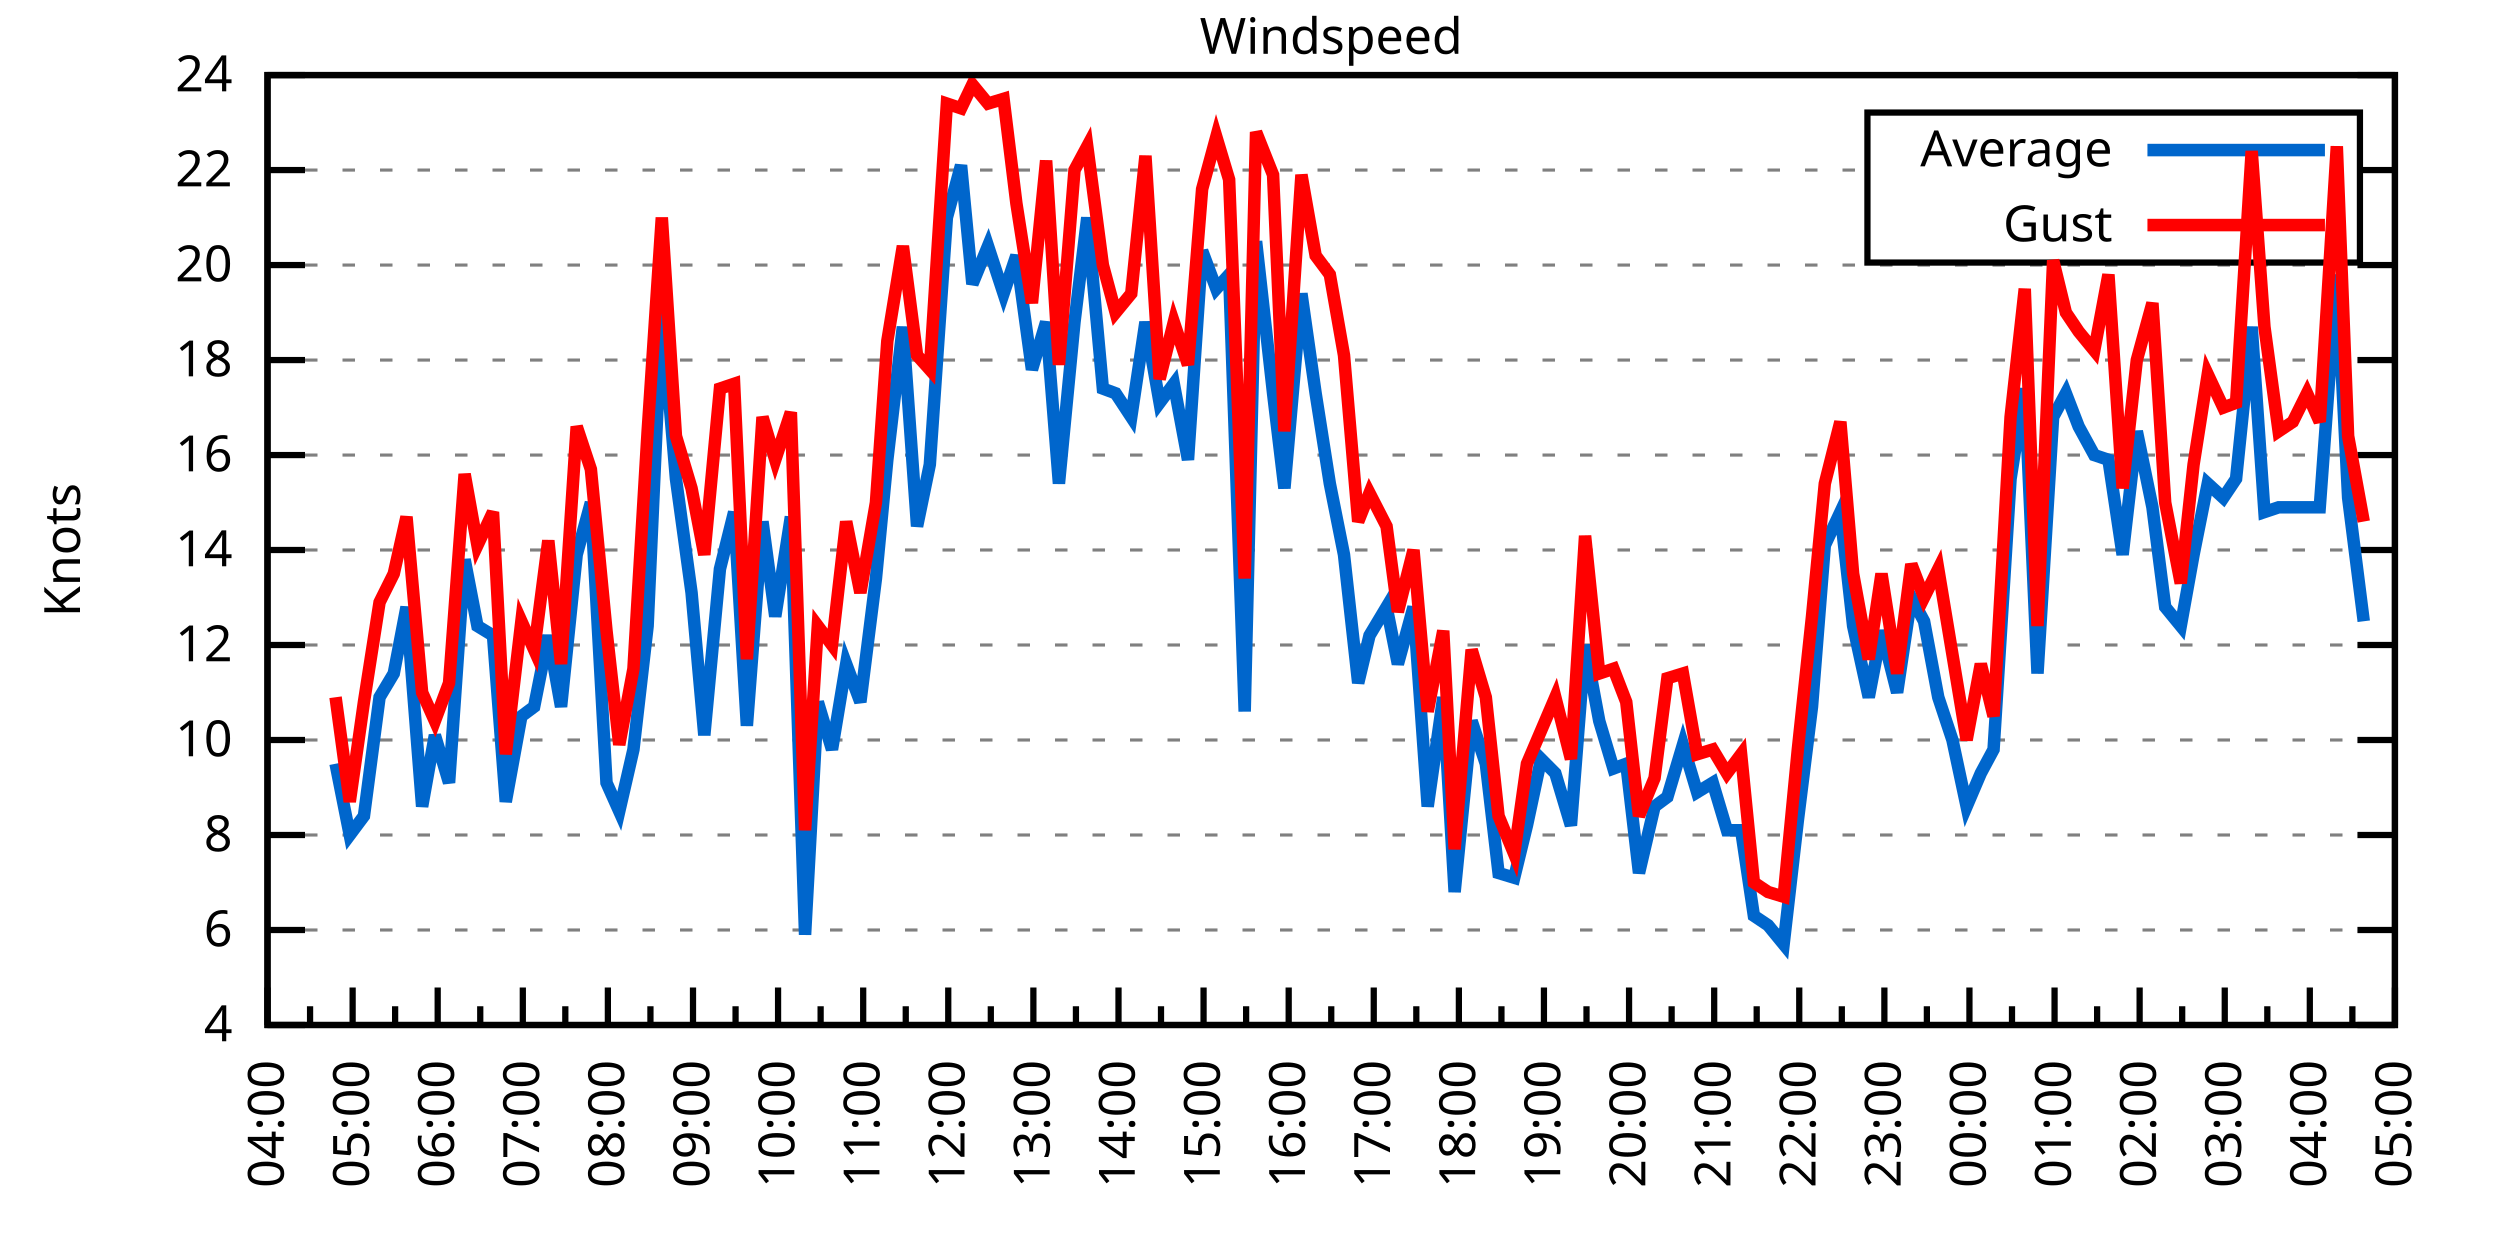
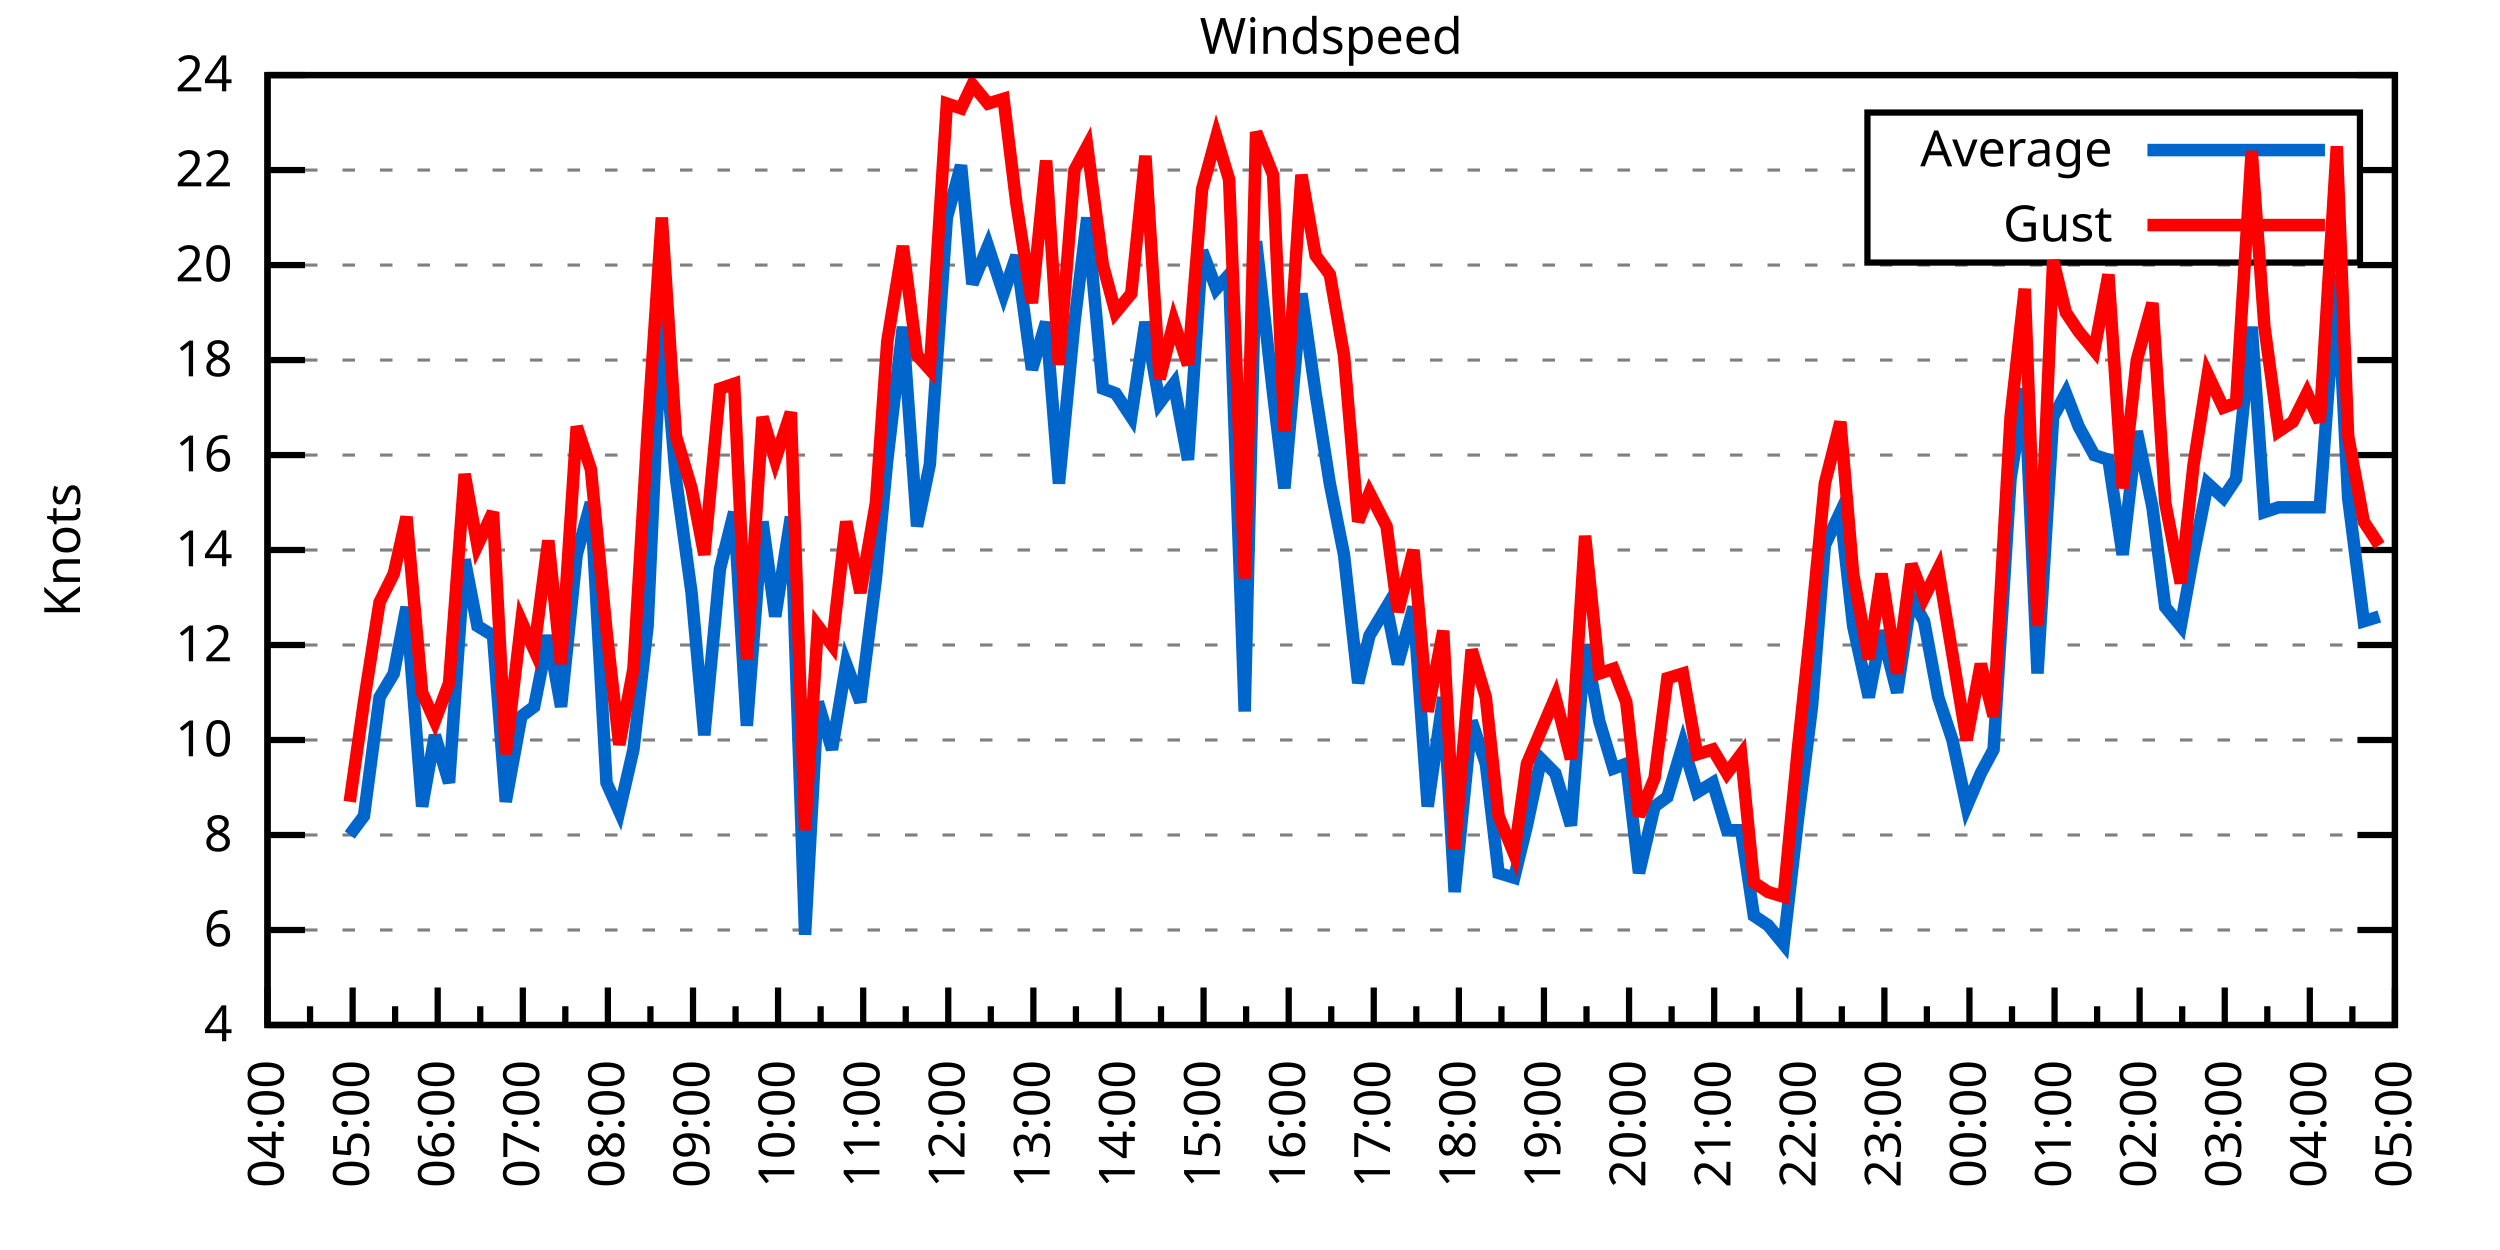
<svg xmlns="http://www.w3.org/2000/svg" xmlns:xlink="http://www.w3.org/1999/xlink" width="400" height="200" viewBox="0 0 400 200">
  <g id="gnuplot_canvas">
    <rect x="0" y="0" width="400" height="200" fill="none" />
    <defs>
      <circle id="gpDot" r="0.5" stroke-width="0.5" stroke="currentColor" />
      <path id="gpPt0" stroke-width="0.333" stroke="currentColor" d="M-1,0 h2 M0,-1 v2" />
      <path id="gpPt1" stroke-width="0.333" stroke="currentColor" d="M-1,-1 L1,1 M1,-1 L-1,1" />
      <path id="gpPt2" stroke-width="0.333" stroke="currentColor" d="M-1,0 L1,0 M0,-1 L0,1 M-1,-1 L1,1 M-1,1 L1,-1" />
      <rect id="gpPt3" stroke-width="0.333" stroke="currentColor" x="-1" y="-1" width="2" height="2" />
      <rect id="gpPt4" stroke-width="0.333" stroke="currentColor" fill="currentColor" x="-1" y="-1" width="2" height="2" />
      <circle id="gpPt5" stroke-width="0.333" stroke="currentColor" cx="0" cy="0" r="1" />
      <use xlink:href="#gpPt5" id="gpPt6" fill="currentColor" stroke="none" />
      <path id="gpPt7" stroke-width="0.333" stroke="currentColor" d="M0,-1.33 L-1.33,0.67 L1.33,0.67 z" />
      <use xlink:href="#gpPt7" id="gpPt8" fill="currentColor" stroke="none" />
      <use xlink:href="#gpPt7" id="gpPt9" stroke="currentColor" transform="rotate(180)" />
      <use xlink:href="#gpPt9" id="gpPt10" fill="currentColor" stroke="none" />
      <use xlink:href="#gpPt3" id="gpPt11" stroke="currentColor" transform="rotate(45)" />
      <use xlink:href="#gpPt11" id="gpPt12" fill="currentColor" stroke="none" />
      <path id="gpPt13" stroke-width="0.333" stroke="currentColor" d="M0,1.330 L1.265,0.411 L0.782,-1.067 L-0.782,-1.076 L-1.265,0.411 z" />
      <use xlink:href="#gpPt13" id="gpPt14" fill="currentColor" stroke="none" />
      <filter id="textbox" filterUnits="objectBoundingBox" x="0" y="0" height="1" width="1">
        <feFlood flood-color="white" flood-opacity="1" result="bgnd" />
        <feComposite in="SourceGraphic" in2="bgnd" operator="atop" />
      </filter>
      <filter id="greybox" filterUnits="objectBoundingBox" x="0" y="0" height="1" width="1">
        <feFlood flood-color="lightgrey" flood-opacity="1" result="grey" />
        <feComposite in="SourceGraphic" in2="grey" operator="atop" />
      </filter>
    </defs>
    <g fill="none" color="white" stroke="currentColor" stroke-width="1.00" stroke-linecap="butt" stroke-linejoin="miter">
</g>
    <g fill="none" color="black" stroke="currentColor" stroke-width="1.00" stroke-linecap="butt" stroke-linejoin="miter">
      <g stroke="none" shape-rendering="crispEdges">
        <polygon fill="rgb(255, 255, 255)" points="42.80,164.00 383.18,164.00 383.18,12.02 42.80,12.02 " />
      </g>
    </g>
    <g fill="none" color="black" stroke="currentColor" stroke-width="1.00" stroke-linecap="butt" stroke-linejoin="miter">
</g>
    <g fill="none" color="black" stroke="black" stroke-width="0.50" stroke-linecap="butt" stroke-linejoin="miter">
</g>
    <g fill="none" color="gray" stroke="currentColor" stroke-width="0.50" stroke-linecap="butt" stroke-linejoin="miter">
      <path stroke="gray" stroke-dasharray="2,4" class="gridline" d="M42.80,164.00 L383.19,164.00  " />
    </g>
    <g fill="none" color="gray" stroke="gray" stroke-width="1.00" stroke-linecap="butt" stroke-linejoin="miter">
</g>
    <g fill="none" color="black" stroke="currentColor" stroke-width="1.00" stroke-linecap="butt" stroke-linejoin="miter">
      <path stroke="black" d="M42.80,164.00 L48.80,164.00 M383.19,164.00 L377.19,164.00  " />
      <g transform="translate(37.20,166.60)" stroke="none" fill="black" font-family="Sans" font-size="8.00" text-anchor="end">
        <text>
          <tspan font-family="Sans"> 4</tspan>
        </text>
      </g>
    </g>
    <g fill="none" color="black" stroke="currentColor" stroke-width="1.00" stroke-linecap="butt" stroke-linejoin="miter">
</g>
    <g fill="none" color="black" stroke="black" stroke-width="0.50" stroke-linecap="butt" stroke-linejoin="miter">
</g>
    <g fill="none" color="gray" stroke="currentColor" stroke-width="0.50" stroke-linecap="butt" stroke-linejoin="miter">
      <path stroke="gray" stroke-dasharray="2,4" class="gridline" d="M42.80,148.80 L383.19,148.80  " />
    </g>
    <g fill="none" color="gray" stroke="gray" stroke-width="1.00" stroke-linecap="butt" stroke-linejoin="miter">
</g>
    <g fill="none" color="black" stroke="currentColor" stroke-width="1.00" stroke-linecap="butt" stroke-linejoin="miter">
      <path stroke="black" d="M42.80,148.80 L48.80,148.80 M383.19,148.80 L377.19,148.80  " />
      <g transform="translate(37.20,151.40)" stroke="none" fill="black" font-family="Sans" font-size="8.00" text-anchor="end">
        <text>
          <tspan font-family="Sans"> 6</tspan>
        </text>
      </g>
    </g>
    <g fill="none" color="black" stroke="currentColor" stroke-width="1.00" stroke-linecap="butt" stroke-linejoin="miter">
</g>
    <g fill="none" color="black" stroke="black" stroke-width="0.50" stroke-linecap="butt" stroke-linejoin="miter">
</g>
    <g fill="none" color="gray" stroke="currentColor" stroke-width="0.50" stroke-linecap="butt" stroke-linejoin="miter">
      <path stroke="gray" stroke-dasharray="2,4" class="gridline" d="M42.80,133.60 L383.19,133.60  " />
    </g>
    <g fill="none" color="gray" stroke="gray" stroke-width="1.00" stroke-linecap="butt" stroke-linejoin="miter">
</g>
    <g fill="none" color="black" stroke="currentColor" stroke-width="1.00" stroke-linecap="butt" stroke-linejoin="miter">
      <path stroke="black" d="M42.80,133.60 L48.80,133.60 M383.19,133.60 L377.19,133.60  " />
      <g transform="translate(37.20,136.20)" stroke="none" fill="black" font-family="Sans" font-size="8.00" text-anchor="end">
        <text>
          <tspan font-family="Sans"> 8</tspan>
        </text>
      </g>
    </g>
    <g fill="none" color="black" stroke="currentColor" stroke-width="1.00" stroke-linecap="butt" stroke-linejoin="miter">
</g>
    <g fill="none" color="black" stroke="black" stroke-width="0.50" stroke-linecap="butt" stroke-linejoin="miter">
</g>
    <g fill="none" color="gray" stroke="currentColor" stroke-width="0.50" stroke-linecap="butt" stroke-linejoin="miter">
      <path stroke="gray" stroke-dasharray="2,4" class="gridline" d="M42.80,118.40 L383.19,118.40  " />
    </g>
    <g fill="none" color="gray" stroke="gray" stroke-width="1.00" stroke-linecap="butt" stroke-linejoin="miter">
</g>
    <g fill="none" color="black" stroke="currentColor" stroke-width="1.00" stroke-linecap="butt" stroke-linejoin="miter">
      <path stroke="black" d="M42.80,118.40 L48.80,118.40 M383.19,118.40 L377.19,118.40  " />
      <g transform="translate(37.20,121.00)" stroke="none" fill="black" font-family="Sans" font-size="8.00" text-anchor="end">
        <text>
          <tspan font-family="Sans"> 10</tspan>
        </text>
      </g>
    </g>
    <g fill="none" color="black" stroke="currentColor" stroke-width="1.00" stroke-linecap="butt" stroke-linejoin="miter">
</g>
    <g fill="none" color="black" stroke="black" stroke-width="0.50" stroke-linecap="butt" stroke-linejoin="miter">
</g>
    <g fill="none" color="gray" stroke="currentColor" stroke-width="0.50" stroke-linecap="butt" stroke-linejoin="miter">
      <path stroke="gray" stroke-dasharray="2,4" class="gridline" d="M42.80,103.20 L383.19,103.20  " />
    </g>
    <g fill="none" color="gray" stroke="gray" stroke-width="1.00" stroke-linecap="butt" stroke-linejoin="miter">
</g>
    <g fill="none" color="black" stroke="currentColor" stroke-width="1.00" stroke-linecap="butt" stroke-linejoin="miter">
      <path stroke="black" d="M42.80,103.20 L48.80,103.20 M383.19,103.20 L377.19,103.20  " />
      <g transform="translate(37.20,105.80)" stroke="none" fill="black" font-family="Sans" font-size="8.00" text-anchor="end">
        <text>
          <tspan font-family="Sans"> 12</tspan>
        </text>
      </g>
    </g>
    <g fill="none" color="black" stroke="currentColor" stroke-width="1.00" stroke-linecap="butt" stroke-linejoin="miter">
</g>
    <g fill="none" color="black" stroke="black" stroke-width="0.50" stroke-linecap="butt" stroke-linejoin="miter">
</g>
    <g fill="none" color="gray" stroke="currentColor" stroke-width="0.50" stroke-linecap="butt" stroke-linejoin="miter">
      <path stroke="gray" stroke-dasharray="2,4" class="gridline" d="M42.80,88.00 L383.19,88.00  " />
    </g>
    <g fill="none" color="gray" stroke="gray" stroke-width="1.00" stroke-linecap="butt" stroke-linejoin="miter">
</g>
    <g fill="none" color="black" stroke="currentColor" stroke-width="1.00" stroke-linecap="butt" stroke-linejoin="miter">
      <path stroke="black" d="M42.80,88.00 L48.80,88.00 M383.19,88.00 L377.19,88.00  " />
      <g transform="translate(37.20,90.60)" stroke="none" fill="black" font-family="Sans" font-size="8.00" text-anchor="end">
        <text>
          <tspan font-family="Sans"> 14</tspan>
        </text>
      </g>
    </g>
    <g fill="none" color="black" stroke="currentColor" stroke-width="1.00" stroke-linecap="butt" stroke-linejoin="miter">
</g>
    <g fill="none" color="black" stroke="black" stroke-width="0.50" stroke-linecap="butt" stroke-linejoin="miter">
</g>
    <g fill="none" color="gray" stroke="currentColor" stroke-width="0.50" stroke-linecap="butt" stroke-linejoin="miter">
      <path stroke="gray" stroke-dasharray="2,4" class="gridline" d="M42.80,72.81 L383.19,72.81  " />
    </g>
    <g fill="none" color="gray" stroke="gray" stroke-width="1.00" stroke-linecap="butt" stroke-linejoin="miter">
</g>
    <g fill="none" color="black" stroke="currentColor" stroke-width="1.00" stroke-linecap="butt" stroke-linejoin="miter">
      <path stroke="black" d="M42.80,72.81 L48.80,72.81 M383.19,72.81 L377.19,72.81  " />
      <g transform="translate(37.20,75.41)" stroke="none" fill="black" font-family="Sans" font-size="8.00" text-anchor="end">
        <text>
          <tspan font-family="Sans"> 16</tspan>
        </text>
      </g>
    </g>
    <g fill="none" color="black" stroke="currentColor" stroke-width="1.00" stroke-linecap="butt" stroke-linejoin="miter">
</g>
    <g fill="none" color="black" stroke="black" stroke-width="0.50" stroke-linecap="butt" stroke-linejoin="miter">
</g>
    <g fill="none" color="gray" stroke="currentColor" stroke-width="0.50" stroke-linecap="butt" stroke-linejoin="miter">
      <path stroke="gray" stroke-dasharray="2,4" class="gridline" d="M42.80,57.61 L383.19,57.61  " />
    </g>
    <g fill="none" color="gray" stroke="gray" stroke-width="1.00" stroke-linecap="butt" stroke-linejoin="miter">
</g>
    <g fill="none" color="black" stroke="currentColor" stroke-width="1.00" stroke-linecap="butt" stroke-linejoin="miter">
      <path stroke="black" d="M42.80,57.61 L48.80,57.61 M383.19,57.61 L377.19,57.61  " />
      <g transform="translate(37.20,60.21)" stroke="none" fill="black" font-family="Sans" font-size="8.00" text-anchor="end">
        <text>
          <tspan font-family="Sans"> 18</tspan>
        </text>
      </g>
    </g>
    <g fill="none" color="black" stroke="currentColor" stroke-width="1.00" stroke-linecap="butt" stroke-linejoin="miter">
</g>
    <g fill="none" color="black" stroke="black" stroke-width="0.50" stroke-linecap="butt" stroke-linejoin="miter">
</g>
    <g fill="none" color="gray" stroke="currentColor" stroke-width="0.50" stroke-linecap="butt" stroke-linejoin="miter">
      <path stroke="gray" stroke-dasharray="2,4" class="gridline" d="M42.80,42.41 L383.19,42.41  " />
    </g>
    <g fill="none" color="gray" stroke="gray" stroke-width="1.00" stroke-linecap="butt" stroke-linejoin="miter">
</g>
    <g fill="none" color="black" stroke="currentColor" stroke-width="1.00" stroke-linecap="butt" stroke-linejoin="miter">
      <path stroke="black" d="M42.80,42.41 L48.80,42.41 M383.19,42.41 L377.19,42.41  " />
      <g transform="translate(37.20,45.01)" stroke="none" fill="black" font-family="Sans" font-size="8.00" text-anchor="end">
        <text>
          <tspan font-family="Sans"> 20</tspan>
        </text>
      </g>
    </g>
    <g fill="none" color="black" stroke="currentColor" stroke-width="1.00" stroke-linecap="butt" stroke-linejoin="miter">
</g>
    <g fill="none" color="black" stroke="black" stroke-width="0.50" stroke-linecap="butt" stroke-linejoin="miter">
</g>
    <g fill="none" color="gray" stroke="currentColor" stroke-width="0.50" stroke-linecap="butt" stroke-linejoin="miter">
      <path stroke="gray" stroke-dasharray="2,4" class="gridline" d="M42.80,27.21 L298.79,27.21 M377.59,27.21 L383.19,27.21  " />
    </g>
    <g fill="none" color="gray" stroke="gray" stroke-width="1.00" stroke-linecap="butt" stroke-linejoin="miter">
</g>
    <g fill="none" color="black" stroke="currentColor" stroke-width="1.00" stroke-linecap="butt" stroke-linejoin="miter">
      <path stroke="black" d="M42.80,27.21 L48.80,27.21 M383.19,27.21 L377.19,27.21  " />
      <g transform="translate(37.20,29.81)" stroke="none" fill="black" font-family="Sans" font-size="8.00" text-anchor="end">
        <text>
          <tspan font-family="Sans"> 22</tspan>
        </text>
      </g>
    </g>
    <g fill="none" color="black" stroke="currentColor" stroke-width="1.00" stroke-linecap="butt" stroke-linejoin="miter">
</g>
    <g fill="none" color="black" stroke="black" stroke-width="0.50" stroke-linecap="butt" stroke-linejoin="miter">
</g>
    <g fill="none" color="gray" stroke="currentColor" stroke-width="0.50" stroke-linecap="butt" stroke-linejoin="miter">
      <path stroke="gray" stroke-dasharray="2,4" class="gridline" d="M42.80,12.01 L383.19,12.01  " />
    </g>
    <g fill="none" color="gray" stroke="gray" stroke-width="1.00" stroke-linecap="butt" stroke-linejoin="miter">
</g>
    <g fill="none" color="black" stroke="currentColor" stroke-width="1.00" stroke-linecap="butt" stroke-linejoin="miter">
      <path stroke="black" d="M42.80,12.01 L48.80,12.01 M383.19,12.01 L377.19,12.01  " />
      <g transform="translate(37.20,14.61)" stroke="none" fill="black" font-family="Sans" font-size="8.00" text-anchor="end">
        <text>
          <tspan font-family="Sans"> 24</tspan>
        </text>
      </g>
    </g>
    <g fill="none" color="black" stroke="currentColor" stroke-width="1.00" stroke-linecap="butt" stroke-linejoin="miter">
      <path stroke="black" d="M42.80,164.00 L42.80,158.00  " />
      <g transform="translate(45.40,169.60) rotate(270)" stroke="none" fill="black" font-family="Sans" font-size="8.00" text-anchor="end">
        <text>
          <tspan font-family="Sans">04:00</tspan>
        </text>
      </g>
    </g>
    <g fill="none" color="black" stroke="currentColor" stroke-width="1.00" stroke-linecap="butt" stroke-linejoin="miter">
      <path stroke="black" d="M49.61,164.00 L49.61,161.00 M56.42,164.00 L56.42,158.00  " />
      <g transform="translate(59.02,169.60) rotate(270)" stroke="none" fill="black" font-family="Sans" font-size="8.00" text-anchor="end">
        <text>
          <tspan font-family="Sans">05:00</tspan>
        </text>
      </g>
    </g>
    <g fill="none" color="black" stroke="currentColor" stroke-width="1.00" stroke-linecap="butt" stroke-linejoin="miter">
      <path stroke="black" d="M63.22,164.00 L63.22,161.00 M70.03,164.00 L70.03,158.00  " />
      <g transform="translate(72.63,169.60) rotate(270)" stroke="none" fill="black" font-family="Sans" font-size="8.00" text-anchor="end">
        <text>
          <tspan font-family="Sans">06:00</tspan>
        </text>
      </g>
    </g>
    <g fill="none" color="black" stroke="currentColor" stroke-width="1.00" stroke-linecap="butt" stroke-linejoin="miter">
      <path stroke="black" d="M76.84,164.00 L76.84,161.00 M83.65,164.00 L83.65,158.00  " />
      <g transform="translate(86.25,169.60) rotate(270)" stroke="none" fill="black" font-family="Sans" font-size="8.00" text-anchor="end">
        <text>
          <tspan font-family="Sans">07:00</tspan>
        </text>
      </g>
    </g>
    <g fill="none" color="black" stroke="currentColor" stroke-width="1.00" stroke-linecap="butt" stroke-linejoin="miter">
      <path stroke="black" d="M90.45,164.00 L90.45,161.00 M97.26,164.00 L97.26,158.00  " />
      <g transform="translate(99.86,169.60) rotate(270)" stroke="none" fill="black" font-family="Sans" font-size="8.00" text-anchor="end">
        <text>
          <tspan font-family="Sans">08:00</tspan>
        </text>
      </g>
    </g>
    <g fill="none" color="black" stroke="currentColor" stroke-width="1.00" stroke-linecap="butt" stroke-linejoin="miter">
      <path stroke="black" d="M104.07,164.00 L104.07,161.00 M110.88,164.00 L110.88,158.00  " />
      <g transform="translate(113.48,169.60) rotate(270)" stroke="none" fill="black" font-family="Sans" font-size="8.00" text-anchor="end">
        <text>
          <tspan font-family="Sans">09:00</tspan>
        </text>
      </g>
    </g>
    <g fill="none" color="black" stroke="currentColor" stroke-width="1.00" stroke-linecap="butt" stroke-linejoin="miter">
      <path stroke="black" d="M117.69,164.00 L117.69,161.00 M124.49,164.00 L124.49,158.00  " />
      <g transform="translate(127.09,169.60) rotate(270)" stroke="none" fill="black" font-family="Sans" font-size="8.00" text-anchor="end">
        <text>
          <tspan font-family="Sans">10:00</tspan>
        </text>
      </g>
    </g>
    <g fill="none" color="black" stroke="currentColor" stroke-width="1.00" stroke-linecap="butt" stroke-linejoin="miter">
      <path stroke="black" d="M131.30,164.00 L131.30,161.00 M138.11,164.00 L138.11,158.00  " />
      <g transform="translate(140.71,169.60) rotate(270)" stroke="none" fill="black" font-family="Sans" font-size="8.00" text-anchor="end">
        <text>
          <tspan font-family="Sans">11:00</tspan>
        </text>
      </g>
    </g>
    <g fill="none" color="black" stroke="currentColor" stroke-width="1.00" stroke-linecap="butt" stroke-linejoin="miter">
      <path stroke="black" d="M144.92,164.00 L144.92,161.00 M151.72,164.00 L151.72,158.00  " />
      <g transform="translate(154.32,169.60) rotate(270)" stroke="none" fill="black" font-family="Sans" font-size="8.00" text-anchor="end">
        <text>
          <tspan font-family="Sans">12:00</tspan>
        </text>
      </g>
    </g>
    <g fill="none" color="black" stroke="currentColor" stroke-width="1.00" stroke-linecap="butt" stroke-linejoin="miter">
      <path stroke="black" d="M158.53,164.00 L158.53,161.00 M165.34,164.00 L165.34,158.00  " />
      <g transform="translate(167.94,169.60) rotate(270)" stroke="none" fill="black" font-family="Sans" font-size="8.00" text-anchor="end">
        <text>
          <tspan font-family="Sans">13:00</tspan>
        </text>
      </g>
    </g>
    <g fill="none" color="black" stroke="currentColor" stroke-width="1.00" stroke-linecap="butt" stroke-linejoin="miter">
      <path stroke="black" d="M172.15,164.00 L172.15,161.00 M178.96,164.00 L178.96,158.00  " />
      <g transform="translate(181.56,169.60) rotate(270)" stroke="none" fill="black" font-family="Sans" font-size="8.00" text-anchor="end">
        <text>
          <tspan font-family="Sans">14:00</tspan>
        </text>
      </g>
    </g>
    <g fill="none" color="black" stroke="currentColor" stroke-width="1.00" stroke-linecap="butt" stroke-linejoin="miter">
      <path stroke="black" d="M185.76,164.00 L185.76,161.00 M192.57,164.00 L192.57,158.00  " />
      <g transform="translate(195.17,169.60) rotate(270)" stroke="none" fill="black" font-family="Sans" font-size="8.00" text-anchor="end">
        <text>
          <tspan font-family="Sans">15:00</tspan>
        </text>
      </g>
    </g>
    <g fill="none" color="black" stroke="currentColor" stroke-width="1.00" stroke-linecap="butt" stroke-linejoin="miter">
      <path stroke="black" d="M199.38,164.00 L199.38,161.00 M206.19,164.00 L206.19,158.00  " />
      <g transform="translate(208.79,169.60) rotate(270)" stroke="none" fill="black" font-family="Sans" font-size="8.00" text-anchor="end">
        <text>
          <tspan font-family="Sans">16:00</tspan>
        </text>
      </g>
    </g>
    <g fill="none" color="black" stroke="currentColor" stroke-width="1.00" stroke-linecap="butt" stroke-linejoin="miter">
      <path stroke="black" d="M213.00,164.00 L213.00,161.00 M219.80,164.00 L219.80,158.00  " />
      <g transform="translate(222.40,169.60) rotate(270)" stroke="none" fill="black" font-family="Sans" font-size="8.00" text-anchor="end">
        <text>
          <tspan font-family="Sans">17:00</tspan>
        </text>
      </g>
    </g>
    <g fill="none" color="black" stroke="currentColor" stroke-width="1.00" stroke-linecap="butt" stroke-linejoin="miter">
      <path stroke="black" d="M226.61,164.00 L226.61,161.00 M233.42,164.00 L233.42,158.00  " />
      <g transform="translate(236.02,169.60) rotate(270)" stroke="none" fill="black" font-family="Sans" font-size="8.00" text-anchor="end">
        <text>
          <tspan font-family="Sans">18:00</tspan>
        </text>
      </g>
    </g>
    <g fill="none" color="black" stroke="currentColor" stroke-width="1.00" stroke-linecap="butt" stroke-linejoin="miter">
      <path stroke="black" d="M240.23,164.00 L240.23,161.00 M247.03,164.00 L247.03,158.00  " />
      <g transform="translate(249.63,169.60) rotate(270)" stroke="none" fill="black" font-family="Sans" font-size="8.00" text-anchor="end">
        <text>
          <tspan font-family="Sans">19:00</tspan>
        </text>
      </g>
    </g>
    <g fill="none" color="black" stroke="currentColor" stroke-width="1.00" stroke-linecap="butt" stroke-linejoin="miter">
      <path stroke="black" d="M253.84,164.00 L253.84,161.00 M260.65,164.00 L260.65,158.00  " />
      <g transform="translate(263.25,169.60) rotate(270)" stroke="none" fill="black" font-family="Sans" font-size="8.00" text-anchor="end">
        <text>
          <tspan font-family="Sans">20:00</tspan>
        </text>
      </g>
    </g>
    <g fill="none" color="black" stroke="currentColor" stroke-width="1.00" stroke-linecap="butt" stroke-linejoin="miter">
      <path stroke="black" d="M267.46,164.00 L267.46,161.00 M274.27,164.00 L274.27,158.00  " />
      <g transform="translate(276.87,169.60) rotate(270)" stroke="none" fill="black" font-family="Sans" font-size="8.00" text-anchor="end">
        <text>
          <tspan font-family="Sans">21:00</tspan>
        </text>
      </g>
    </g>
    <g fill="none" color="black" stroke="currentColor" stroke-width="1.00" stroke-linecap="butt" stroke-linejoin="miter">
      <path stroke="black" d="M281.07,164.00 L281.07,161.00 M287.88,164.00 L287.88,158.00  " />
      <g transform="translate(290.48,169.60) rotate(270)" stroke="none" fill="black" font-family="Sans" font-size="8.00" text-anchor="end">
        <text>
          <tspan font-family="Sans">22:00</tspan>
        </text>
      </g>
    </g>
    <g fill="none" color="black" stroke="currentColor" stroke-width="1.00" stroke-linecap="butt" stroke-linejoin="miter">
      <path stroke="black" d="M294.69,164.00 L294.69,161.00 M301.50,164.00 L301.50,158.00  " />
      <g transform="translate(304.10,169.60) rotate(270)" stroke="none" fill="black" font-family="Sans" font-size="8.00" text-anchor="end">
        <text>
          <tspan font-family="Sans">23:00</tspan>
        </text>
      </g>
    </g>
    <g fill="none" color="black" stroke="currentColor" stroke-width="1.00" stroke-linecap="butt" stroke-linejoin="miter">
      <path stroke="black" d="M308.30,164.00 L308.30,161.00 M315.11,164.00 L315.11,158.00  " />
      <g transform="translate(317.71,169.60) rotate(270)" stroke="none" fill="black" font-family="Sans" font-size="8.00" text-anchor="end">
        <text>
          <tspan font-family="Sans">00:00</tspan>
        </text>
      </g>
    </g>
    <g fill="none" color="black" stroke="currentColor" stroke-width="1.00" stroke-linecap="butt" stroke-linejoin="miter">
      <path stroke="black" d="M321.92,164.00 L321.92,161.00 M328.73,164.00 L328.73,158.00  " />
      <g transform="translate(331.33,169.60) rotate(270)" stroke="none" fill="black" font-family="Sans" font-size="8.00" text-anchor="end">
        <text>
          <tspan font-family="Sans">01:00</tspan>
        </text>
      </g>
    </g>
    <g fill="none" color="black" stroke="currentColor" stroke-width="1.00" stroke-linecap="butt" stroke-linejoin="miter">
      <path stroke="black" d="M335.54,164.00 L335.54,161.00 M342.34,164.00 L342.34,158.00  " />
      <g transform="translate(344.94,169.60) rotate(270)" stroke="none" fill="black" font-family="Sans" font-size="8.00" text-anchor="end">
        <text>
          <tspan font-family="Sans">02:00</tspan>
        </text>
      </g>
    </g>
    <g fill="none" color="black" stroke="currentColor" stroke-width="1.00" stroke-linecap="butt" stroke-linejoin="miter">
      <path stroke="black" d="M349.15,164.00 L349.15,161.00 M355.96,164.00 L355.96,158.00  " />
      <g transform="translate(358.56,169.60) rotate(270)" stroke="none" fill="black" font-family="Sans" font-size="8.00" text-anchor="end">
        <text>
          <tspan font-family="Sans">03:00</tspan>
        </text>
      </g>
    </g>
    <g fill="none" color="black" stroke="currentColor" stroke-width="1.00" stroke-linecap="butt" stroke-linejoin="miter">
      <path stroke="black" d="M362.77,164.00 L362.77,161.00 M369.57,164.00 L369.57,158.00  " />
      <g transform="translate(372.17,169.60) rotate(270)" stroke="none" fill="black" font-family="Sans" font-size="8.00" text-anchor="end">
        <text>
          <tspan font-family="Sans">04:00</tspan>
        </text>
      </g>
    </g>
    <g fill="none" color="black" stroke="currentColor" stroke-width="1.00" stroke-linecap="butt" stroke-linejoin="miter">
      <path stroke="black" d="M376.38,164.00 L376.38,161.00 M383.19,164.00 L383.19,158.00  " />
      <g transform="translate(385.79,169.60) rotate(270)" stroke="none" fill="black" font-family="Sans" font-size="8.00" text-anchor="end">
        <text>
          <tspan font-family="Sans">05:00</tspan>
        </text>
      </g>
    </g>
    <g fill="none" color="black" stroke="currentColor" stroke-width="1.00" stroke-linecap="butt" stroke-linejoin="miter">
</g>
    <g fill="none" color="black" stroke="currentColor" stroke-width="1.00" stroke-linecap="butt" stroke-linejoin="miter">
      <path stroke="black" d="M42.80,12.01 L42.80,164.00 L383.19,164.00 L383.19,12.01 L42.80,12.01 Z  " />
    </g>
    <g fill="none" color="black" stroke="currentColor" stroke-width="1.00" stroke-linecap="butt" stroke-linejoin="miter">
      <g transform="translate(12.80,88.01) rotate(270)" stroke="none" fill="black" font-family="Sans" font-size="8.00" text-anchor="middle">
        <text>
          <tspan font-family="Sans">Knots</tspan>
        </text>
      </g>
    </g>
    <g fill="none" color="black" stroke="currentColor" stroke-width="1.00" stroke-linecap="butt" stroke-linejoin="miter">
</g>
    <g fill="none" color="black" stroke="currentColor" stroke-width="1.00" stroke-linecap="butt" stroke-linejoin="miter">
      <path stroke="black" d="M298.79,42.01 L298.79,18.01 L377.59,18.01 L377.59,42.01 L298.79,42.01 Z  " />
    </g>
    <g id="Windspeed_plot_1">
      <g fill="none" color="white" stroke="black" stroke-width="2.00" stroke-linecap="butt" stroke-linejoin="miter">
</g>
      <g fill="none" color="black" stroke="currentColor" stroke-width="2.00" stroke-linecap="butt" stroke-linejoin="miter">
        <g transform="translate(337.99,26.61)" stroke="none" fill="black" font-family="Sans" font-size="8.00" text-anchor="end">
          <text>
            <tspan font-family="Sans">Average</tspan>
          </text>
        </g>
      </g>
      <g fill="none" color="black" stroke="currentColor" stroke-width="2.00" stroke-linecap="butt" stroke-linejoin="miter">
-         <path stroke="rgb(  0, 102, 204)" d="M343.59,24.01 L371.99,24.01 M53.69,122.20 L55.96,133.60 L58.23,130.56 L60.73,111.56 L63.00,107.76 L65.04,97.12   L67.54,129.04 L69.58,117.64 L71.85,125.24 L74.34,89.52 L76.39,100.16 L78.88,101.68 L80.92,128.28 L83.42,114.60   L85.46,113.08 L87.73,101.68 L89.77,113.08 L92.27,88.76 L94.54,80.41 L97.04,125.24 L99.08,129.80 L101.35,119.92   L103.62,100.16 L105.89,50.01 L108.15,76.61 L110.65,94.84 L112.69,117.64 L115.19,91.04 L117.46,81.93 L119.50,116.12   L122.00,83.45 L124.04,98.64 L126.54,82.69 L128.81,149.56 L130.85,112.32 L133.12,119.92 L135.39,106.24 L137.66,112.32   L140.15,92.56 L141.97,73.57 L144.46,52.29 L146.73,84.21 L148.77,74.33 L151.50,34.81 L153.77,26.45 L155.58,45.45   L158.08,39.37 L160.57,46.97 L162.62,40.89 L165.11,59.13 L167.38,51.53 L169.43,77.37 L171.92,51.53 L173.96,34.81   L176.46,62.17 L178.50,62.93 L181.00,66.73 L183.27,51.53 L185.54,64.45 L187.81,61.41 L190.08,73.57 L192.34,40.13   L194.61,46.21 L196.66,43.93 L199.15,113.84 L200.97,38.61 L203.69,62.93 L205.51,78.13 L208.23,46.97 L210.50,62.93   L212.77,77.37 L215.04,88.76 L217.31,109.28 L219.12,101.68 L221.85,97.12 L223.66,106.24 L226.16,97.12 L228.43,129.04   L230.92,111.56 L232.74,142.72 L235.46,115.36 L237.73,122.20 L239.77,139.68 L242.27,140.44 L244.31,132.08 L246.58,121.44   L248.85,123.72 L251.35,132.08 L253.61,103.20 L255.88,115.36 L258.15,122.96 L260.20,122.20 L262.24,139.68 L264.73,129.04   L266.78,127.52 L269.27,119.16 L271.54,126.76 L274.04,125.24 L276.31,132.84 L278.58,132.84 L280.62,146.52 L282.89,148.04   L285.38,151.08 L287.65,131.32 L289.92,113.08 L291.97,87.25 L294.46,81.93 L296.50,100.16 L299.00,111.56 L301.04,100.92   L303.54,110.80 L305.81,95.60 L307.85,99.40 L310.12,111.56 L312.39,118.40 L314.66,129.04 L316.93,123.72 L318.97,119.92   L321.69,76.61 L323.96,62.17 L326.00,107.76 L328.50,66.73 L330.54,62.93 L332.59,68.25 L335.08,72.81 L337.35,73.57   L339.62,88.76 L341.89,69.01 L344.39,81.17 L346.43,97.12 L348.92,100.16 L350.97,88.76 L353.24,77.37 L355.73,79.65   L357.77,76.61 L360.27,52.29 L362.31,81.93 L364.58,81.17 L366.85,81.17 L369.12,81.17 L371.16,81.17 L373.89,43.93   L375.70,79.65 L378.20,99.40  " />
+         <path stroke="rgb(  0, 102, 204)" d="M343.59,24.01 L371.99,24.01 M55.96,133.60 L58.23,130.56 L60.73,111.56 L63.00,107.76 L65.04,97.12 L67.54,129.04   L69.58,117.64 L71.85,125.24 L74.34,89.52 L76.39,100.16 L78.88,101.68 L80.92,128.28 L83.42,114.60 L85.46,113.08   L87.73,101.68 L89.77,113.08 L92.27,88.76 L94.54,80.41 L97.04,125.24 L99.08,129.80 L101.35,119.92 L103.62,100.16   L105.89,50.01 L108.15,76.61 L110.65,94.84 L112.69,117.64 L115.19,91.04 L117.46,81.93 L119.50,116.12 L122.00,83.45   L124.04,98.64 L126.54,82.69 L128.81,149.56 L130.85,112.32 L133.12,119.92 L135.39,106.24 L137.66,112.32 L140.15,92.56   L141.97,73.57 L144.46,52.29 L146.73,84.21 L148.77,74.33 L151.50,34.81 L153.77,26.45 L155.58,45.45 L158.08,39.37   L160.57,46.97 L162.62,40.89 L165.11,59.13 L167.38,51.53 L169.43,77.37 L171.92,51.53 L173.96,34.81 L176.46,62.17   L178.50,62.93 L181.00,66.73 L183.27,51.53 L185.54,64.45 L187.81,61.41 L190.08,73.57 L192.34,40.13 L194.61,46.21   L196.66,43.93 L199.15,113.84 L200.97,38.61 L203.69,62.93 L205.51,78.13 L208.23,46.97 L210.50,62.93 L212.77,77.37   L215.04,88.76 L217.31,109.28 L219.12,101.68 L221.85,97.12 L223.66,106.24 L226.16,97.12 L228.43,129.04 L230.92,111.56   L232.74,142.72 L235.46,115.36 L237.73,122.20 L239.77,139.68 L242.27,140.44 L244.31,132.08 L246.58,121.44 L248.85,123.72   L251.35,132.08 L253.61,103.20 L255.88,115.36 L258.15,122.96 L260.20,122.20 L262.24,139.68 L264.73,129.04 L266.78,127.52   L269.27,119.16 L271.54,126.76 L274.04,125.24 L276.31,132.84 L278.58,132.84 L280.62,146.52 L282.89,148.04 L285.38,151.08   L287.65,131.32 L289.92,113.08 L291.97,87.25 L294.46,81.93 L296.50,100.16 L299.00,111.56 L301.04,100.92 L303.54,110.80   L305.81,95.60 L307.85,99.40 L310.12,111.56 L312.39,118.40 L314.66,129.04 L316.93,123.72 L318.97,119.92 L321.69,76.61   L323.96,62.17 L326.00,107.76 L328.50,66.73 L330.54,62.93 L332.59,68.25 L335.08,72.81 L337.35,73.57 L339.62,88.76   L341.89,69.01 L344.39,81.17 L346.43,97.12 L348.92,100.16 L350.97,88.76 L353.24,77.37 L355.73,79.65 L357.77,76.61   L360.27,52.29 L362.31,81.93 L364.58,81.17 L366.85,81.17 L369.12,81.17 L371.16,81.17 L373.89,43.93 L375.70,79.65   L378.20,99.40 L380.69,98.64  " />
      </g>
    </g>
    <g id="Windspeed_plot_2">
      <g fill="none" color="black" stroke="currentColor" stroke-width="2.00" stroke-linecap="butt" stroke-linejoin="miter">
        <g transform="translate(337.99,38.61)" stroke="none" fill="black" font-family="Sans" font-size="8.00" text-anchor="end">
          <text>
            <tspan font-family="Sans">Gust</tspan>
          </text>
        </g>
      </g>
      <g fill="none" color="black" stroke="currentColor" stroke-width="2.00" stroke-linecap="butt" stroke-linejoin="miter">
-         <path stroke="rgb(255,   0,   0)" d="M343.59,36.01 L371.99,36.01 M53.69,111.56 L55.96,128.28 L58.23,112.32 L60.73,96.36 L63.00,91.80 L65.04,82.69   L67.54,110.80 L69.58,115.36 L71.85,109.28 L74.34,75.85 L76.39,87.25 L78.88,81.93 L80.92,120.68 L83.42,99.40   L85.46,103.96 L87.73,86.49 L89.77,106.24 L92.27,68.25 L94.54,75.09 L97.04,100.92 L99.08,119.16 L101.35,107.00   L103.62,69.01 L105.89,34.81 L108.15,69.77 L110.65,78.13 L112.69,88.76 L115.19,62.17 L117.46,61.41 L119.50,105.48   L122.00,66.73 L124.04,73.57 L126.54,65.97 L128.81,132.84 L130.85,100.16 L133.12,103.20 L135.39,83.45 L137.66,94.84   L140.15,80.41 L141.97,54.57 L144.46,39.37 L146.73,56.85 L148.77,59.13 L151.50,16.57 L153.77,17.33 L155.58,13.53   L158.08,16.57 L160.57,15.81 L162.62,32.53 L165.11,48.49 L167.38,25.69 L169.43,58.37 L171.92,27.21 L173.96,23.41   L176.46,42.41 L178.50,50.01 L181.00,46.97 L183.27,24.93 L185.54,60.65 L187.81,51.53 L190.08,58.37 L192.34,30.25   L194.61,21.89 L196.66,28.73 L199.15,92.56 L200.97,21.13 L203.69,27.97 L205.51,69.01 L208.23,27.97 L210.50,40.89   L212.77,43.93 L215.04,56.85 L217.31,83.45 L219.12,78.89 L221.85,84.21 L223.66,97.88 L226.16,88.00 L228.43,113.84   L230.92,100.92 L232.74,135.88 L235.46,103.96 L237.73,111.56 L239.77,130.56 L242.27,136.64 L244.31,122.20 L246.58,116.88   L248.85,111.56 L251.35,121.44 L253.61,85.73 L255.88,107.76 L258.15,107.00 L260.20,112.32 L262.24,130.56 L264.73,124.48   L266.78,108.52 L269.27,107.76 L271.54,120.68 L274.04,119.92 L276.31,123.72 L278.58,120.68 L280.62,141.20 L282.89,142.72   L285.38,143.48 L287.65,119.92 L289.92,98.64 L291.97,77.37 L294.46,67.49 L296.50,91.80 L299.00,105.48 L301.04,91.80   L303.54,107.76 L305.81,90.28 L307.85,95.60 L310.12,91.04 L312.39,104.72 L314.66,118.40 L316.93,106.24 L318.97,114.60   L321.69,66.73 L323.96,46.21 L326.00,100.16 L328.50,41.65 L330.54,50.01 L332.59,53.05 L335.08,56.09 L337.35,43.93   L339.62,78.13 L341.89,57.61 L344.39,48.49 L346.43,80.41 L348.92,93.32 L350.97,74.33 L353.24,59.89 L355.73,65.21   L357.77,64.45 L360.27,24.17 L362.31,52.29 L364.58,69.01 L366.85,67.49 L369.12,62.93 L371.16,67.49 L373.89,23.41   L375.70,69.77 L378.20,83.45  " />
+         <path stroke="rgb(255,   0,   0)" d="M343.59,36.01 L371.99,36.01 M55.96,128.28 L58.23,112.32 L60.73,96.36 L63.00,91.80 L65.04,82.69 L67.54,110.80   L69.58,115.36 L71.85,109.28 L74.34,75.85 L76.39,87.25 L78.88,81.93 L80.92,120.68 L83.42,99.40 L85.46,103.96   L87.73,86.49 L89.77,106.24 L92.27,68.25 L94.54,75.09 L97.04,100.92 L99.08,119.16 L101.35,107.00 L103.62,69.01   L105.89,34.81 L108.15,69.77 L110.65,78.13 L112.69,88.76 L115.19,62.17 L117.46,61.41 L119.50,105.48 L122.00,66.73   L124.04,73.57 L126.54,65.97 L128.81,132.84 L130.85,100.16 L133.12,103.20 L135.39,83.45 L137.66,94.84 L140.15,80.41   L141.97,54.57 L144.46,39.37 L146.73,56.85 L148.77,59.13 L151.50,16.57 L153.77,17.33 L155.58,13.53 L158.08,16.57   L160.57,15.81 L162.62,32.53 L165.11,48.49 L167.38,25.69 L169.43,58.37 L171.92,27.21 L173.96,23.41 L176.46,42.41   L178.50,50.01 L181.00,46.97 L183.27,24.93 L185.54,60.65 L187.81,51.53 L190.08,58.37 L192.34,30.25 L194.61,21.89   L196.66,28.73 L199.15,92.56 L200.97,21.13 L203.69,27.97 L205.51,69.01 L208.23,27.97 L210.50,40.89 L212.77,43.93   L215.04,56.85 L217.31,83.45 L219.12,78.89 L221.85,84.21 L223.66,97.88 L226.16,88.00 L228.43,113.84 L230.92,100.92   L232.74,135.88 L235.46,103.96 L237.73,111.56 L239.77,130.56 L242.27,136.64 L244.31,122.20 L246.58,116.88 L248.85,111.56   L251.35,121.44 L253.61,85.73 L255.88,107.76 L258.15,107.00 L260.20,112.32 L262.24,130.56 L264.73,124.48 L266.78,108.52   L269.27,107.76 L271.54,120.68 L274.04,119.92 L276.31,123.72 L278.58,120.68 L280.62,141.20 L282.89,142.72 L285.38,143.48   L287.65,119.92 L289.92,98.64 L291.97,77.37 L294.46,67.49 L296.50,91.80 L299.00,105.48 L301.04,91.80 L303.54,107.76   L305.81,90.28 L307.85,95.60 L310.12,91.04 L312.39,104.72 L314.66,118.40 L316.93,106.24 L318.97,114.60 L321.69,66.73   L323.96,46.21 L326.00,100.16 L328.50,41.65 L330.54,50.01 L332.59,53.05 L335.08,56.09 L337.35,43.93 L339.62,78.13   L341.89,57.61 L344.39,48.49 L346.43,80.41 L348.92,93.32 L350.97,74.33 L353.24,59.89 L355.73,65.21 L357.77,64.45   L360.27,24.17 L362.31,52.29 L364.58,69.01 L366.85,67.49 L369.12,62.93 L371.16,67.49 L373.89,23.41 L375.70,69.77   L378.20,83.45 L380.69,87.25  " />
      </g>
    </g>
    <g fill="none" color="black" stroke="currentColor" stroke-width="2.00" stroke-linecap="butt" stroke-linejoin="miter">
</g>
    <g fill="none" color="black" stroke="black" stroke-width="1.00" stroke-linecap="butt" stroke-linejoin="miter">
</g>
    <g fill="none" color="black" stroke="currentColor" stroke-width="1.00" stroke-linecap="butt" stroke-linejoin="miter">
      <path stroke="black" d="M42.80,12.01 L42.80,164.00 L383.19,164.00 L383.19,12.01 L42.80,12.01 Z  " />
    </g>
    <g fill="none" color="black" stroke="currentColor" stroke-width="1.00" stroke-linecap="butt" stroke-linejoin="miter">
      <g transform="translate(212.99,8.61)" stroke="none" fill="black" font-family="Sans" font-size="8.00" text-anchor="middle">
        <text>
          <tspan font-family="Sans">Windspeed</tspan>
        </text>
      </g>
    </g>
    <g fill="none" color="black" stroke="currentColor" stroke-width="1.00" stroke-linecap="butt" stroke-linejoin="miter">
</g>
  </g>
</svg>
